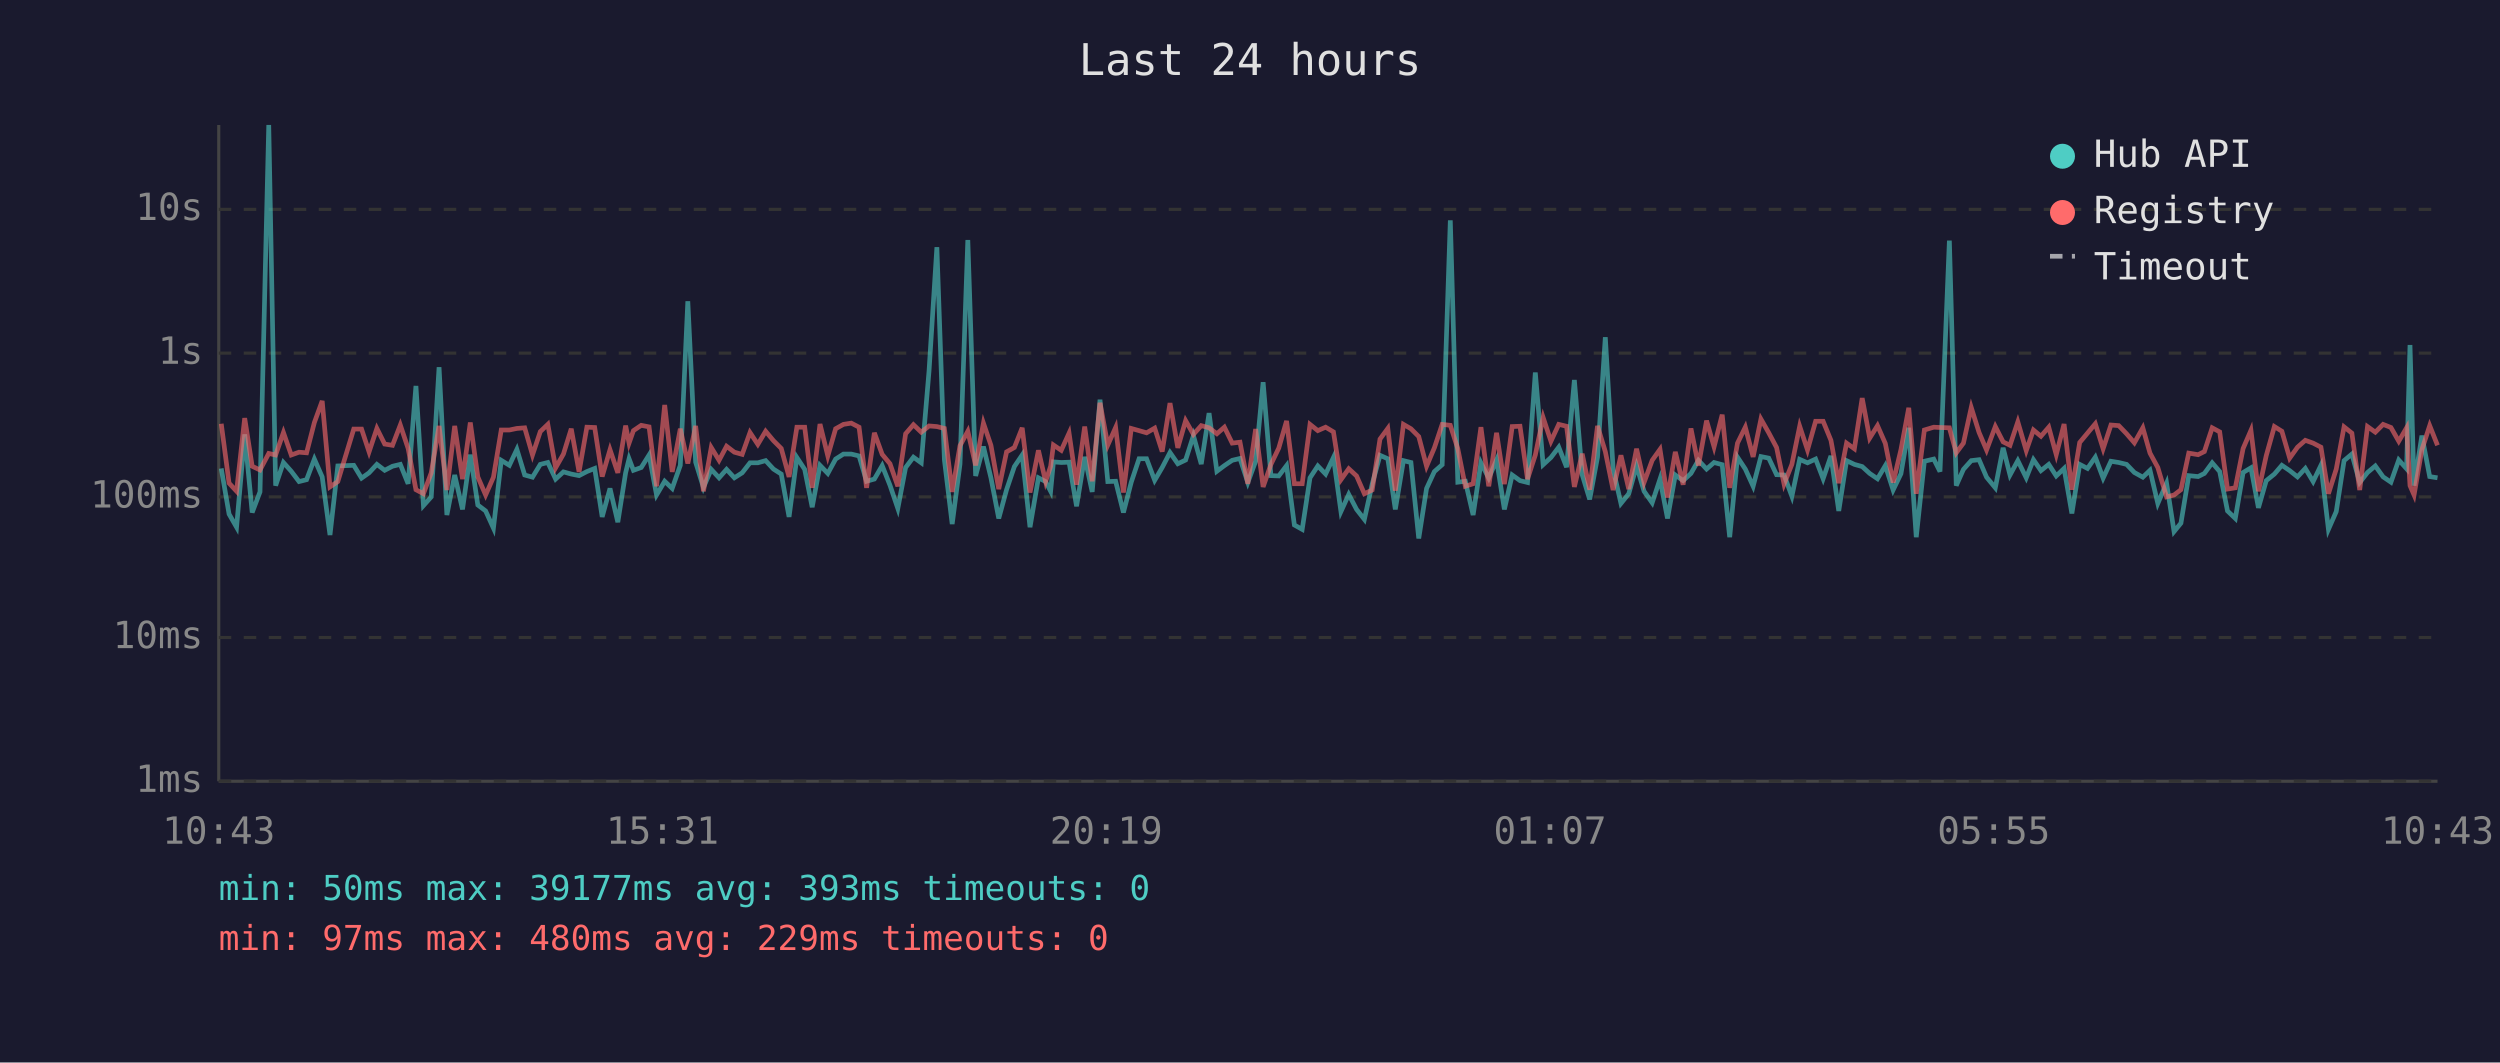
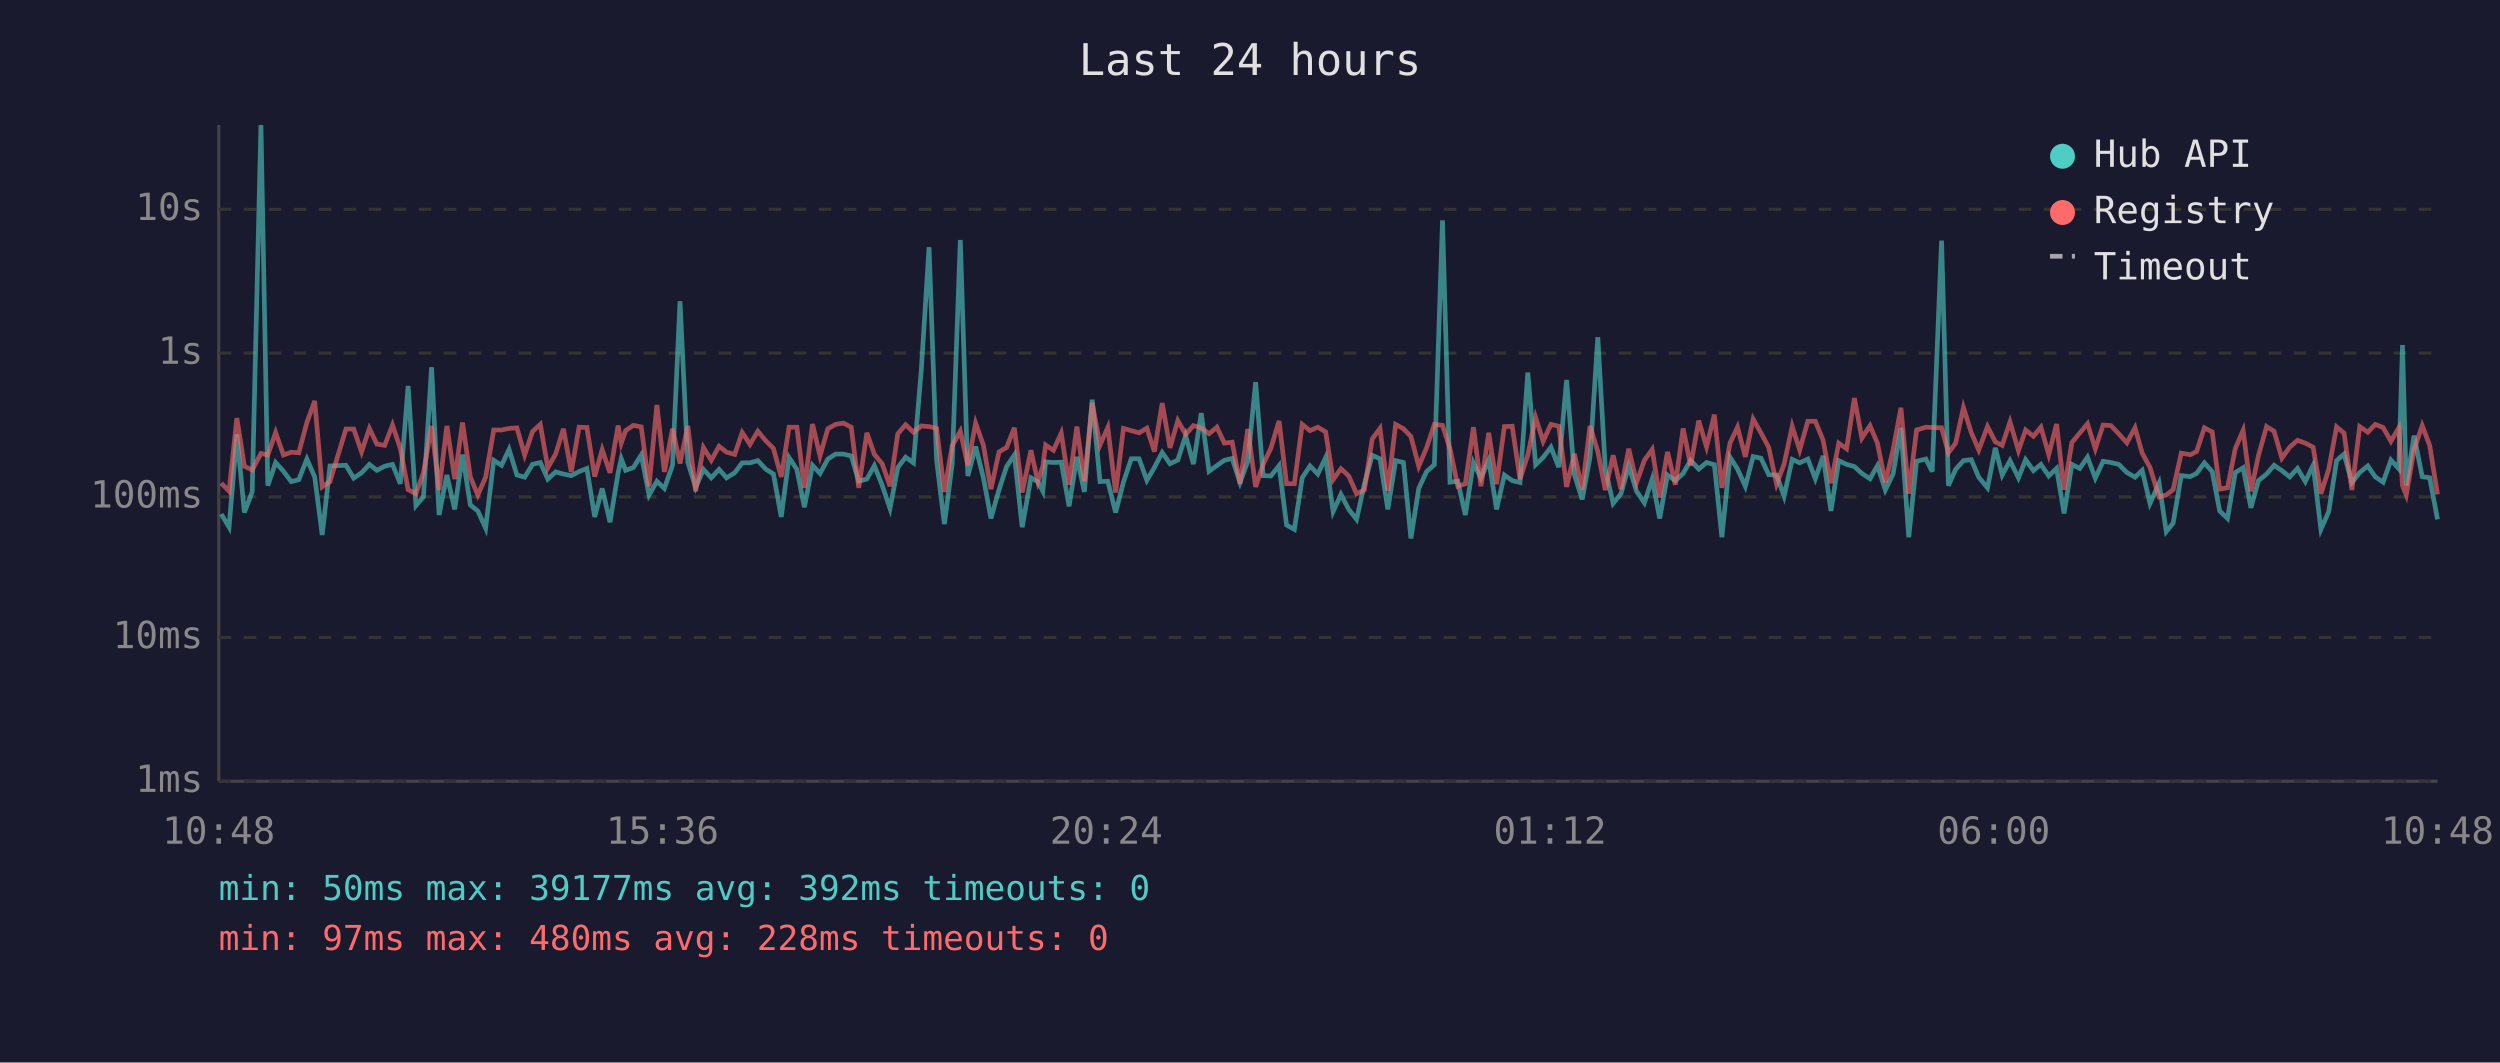
<svg xmlns="http://www.w3.org/2000/svg" viewBox="0 0 800 340" font-family="monospace" font-size="12">
  <rect width="800" height="340" fill="#1a1a2e" />
  <text x="400" y="24" fill="#e0e0e0" font-size="14" text-anchor="middle">Last 24 hours</text>
  <line x1="70" y1="40" x2="70" y2="250" stroke="#444" stroke-width="1" />
  <line x1="70" y1="250" x2="780" y2="250" stroke="#444" stroke-width="1" />
  <line x1="70" y1="250" x2="780" y2="250" stroke="#333" stroke-width="1" stroke-dasharray="4" />
  <text x="65" y="250" fill="#888" text-anchor="end" dominant-baseline="middle">1ms</text>
  <line x1="70" y1="204" x2="780" y2="204" stroke="#333" stroke-width="1" stroke-dasharray="4" />
  <text x="65" y="204" fill="#888" text-anchor="end" dominant-baseline="middle">10ms</text>
  <line x1="70" y1="159" x2="780" y2="159" stroke="#333" stroke-width="1" stroke-dasharray="4" />
  <text x="65" y="159" fill="#888" text-anchor="end" dominant-baseline="middle">100ms</text>
  <line x1="70" y1="113" x2="780" y2="113" stroke="#333" stroke-width="1" stroke-dasharray="4" />
  <text x="65" y="113" fill="#888" text-anchor="end" dominant-baseline="middle">1s</text>
  <line x1="70" y1="67" x2="780" y2="67" stroke="#333" stroke-width="1" stroke-dasharray="4" />
  <text x="65" y="67" fill="#888" text-anchor="end" dominant-baseline="middle">10s</text>
-   <text x="70" y="270" fill="#888" text-anchor="middle">10:43</text>
-   <text x="212" y="270" fill="#888" text-anchor="middle">15:31</text>
-   <text x="354" y="270" fill="#888" text-anchor="middle">20:19</text>
-   <text x="496" y="270" fill="#888" text-anchor="middle">01:07</text>
-   <text x="638" y="270" fill="#888" text-anchor="middle">05:55</text>
-   <text x="780" y="270" fill="#888" text-anchor="middle">10:43</text>
-   <polyline points="70.8,149.9 73.3,164.5 75.7,168.7 78.3,139.0 80.7,164.0 83.2,157.4 86.0,40.0 88.2,155.4 90.7,148.0 93.2,150.8 95.7,154.1 98.1,153.5 100.6,146.9 103.1,152.6 105.6,171.2 108.1,149.1 113.2,148.9 115.7,153.0 118.1,151.3 120.6,148.6 123.1,150.5 125.6,149.2 128.1,148.6 130.6,154.8 133.1,123.5 135.5,161.8 138.0,159.0 140.5,117.5 143.0,164.8 145.5,152.0 148.0,163.0 150.5,145.5 152.9,161.6 155.4,163.5 157.9,169.0 160.4,147.3 163.0,148.9 165.4,143.8 167.9,152.0 170.4,152.7 172.9,148.6 175.3,148.0 177.8,153.3 180.3,151.0 182.8,151.7 185.3,152.2 187.8,150.9 190.3,149.9 192.7,165.4 195.2,156.3 197.7,167.1 200.2,151.3 201.3,146.8 202.7,150.5 205.2,149.6 207.7,145.6 210.1,158.4 212.7,154.0 215.1,156.3 217.7,148.9 220.1,96.4 222.6,147.9 225.1,156.0 227.6,150.2 230.1,152.9 232.5,150.2 235.0,152.9 237.5,151.3 240.0,148.1 242.5,148.1 245.0,147.4 247.5,150.1 250.0,151.7 252.5,165.4 255.0,146.4 257.5,150.2 259.9,162.3 262.4,148.9 264.9,151.5 267.4,146.9 269.9,145.3 272.4,145.3 274.9,145.9 277.3,154.0 279.8,153.3 282.3,149.0 284.8,155.3 287.3,162.7 289.8,149.6 292.3,146.3 294.8,148.1 297.3,118.6 299.8,79.1 302.2,147.1 304.7,167.7 307.2,148.5 309.7,76.8 312.2,152.3 314.7,142.9 317.1,152.9 319.6,165.9 322.1,156.7 324.6,149.3 327.1,145.6 329.6,168.7 332.3,152.9 334.6,154.1 336.2,157.2 337.1,147.8 339.6,148.0 342.1,147.9 344.5,162.0 347.1,146.2 349.5,157.4 352.0,127.9 354.5,154.1 357.0,154.0 359.5,164.0 362.0,154.3 364.5,146.8 366.9,146.8 369.5,153.7 371.9,149.6 374.4,144.8 376.9,148.4 379.4,147.2 381.9,139.4 384.4,148.5 386.9,132.2 389.4,150.8 391.8,149.0 394.3,147.3 396.8,146.7 399.3,154.4 401.8,147.6 404.2,122.3 406.7,152.2 409.2,152.3 411.7,149.0 414.2,168.0 416.7,169.4 419.2,152.9 421.7,149.1 424.2,151.7 426.7,146.4 429.1,163.7 431.6,158.2 434.1,163.0 436.6,166.2 439.1,154.9 441.6,145.7 444.1,146.8 446.5,163.0 449.1,147.4 451.5,148.0 454.0,172.3 456.5,156.3 459.0,150.9 461.5,148.7 464.1,70.5 466.5,154.3 468.9,154.0 471.4,164.8 473.9,148.1 476.4,153.0 478.9,147.2 481.4,163.0 483.9,152.0 486.4,153.8 488.8,154.4 491.3,119.2 493.8,148.7 496.3,146.4 498.8,143.1 501.3,149.5 503.8,121.6 506.3,151.9 508.7,159.8 511.2,146.3 513.7,107.9 516.2,150.1 518.7,161.1 521.2,158.0 523.7,149.1 526.1,157.2 528.7,160.9 531.2,153.3 533.6,165.9 536.1,152.0 538.6,153.8 541.1,151.5 543.5,147.3 546.1,150.1 548.5,148.0 551.1,148.7 553.5,171.9 556.0,146.3 558.5,150.1 561.0,155.6 563.5,146.1 566.0,146.6 568.5,151.9 570.9,152.0 573.4,158.8 575.9,147.0 578.4,148.1 581.0,146.9 583.4,153.2 585.9,145.9 588.4,163.5 590.9,147.4 593.4,148.6 595.9,149.3 598.3,151.5 600.8,153.2 603.3,149.0 605.8,156.8 608.3,151.6 610.8,136.9 613.2,171.9 615.8,147.6 618.8,146.9 620.8,150.9 623.8,77.0 626.0,155.4 628.3,150.2 630.8,147.4 633.3,147.1 635.7,152.7 638.5,156.1 641.0,143.3 643.2,152.0 645.7,147.4 648.4,152.9 650.7,147.1 653.1,150.6 655.6,148.6 658.0,152.3 660.5,149.9 663.0,164.3 665.5,148.6 668.0,149.9 670.5,146.3 673.0,153.0 675.5,147.6 678.0,148.0 680.5,148.6 683.0,151.2 685.7,152.7 688.0,150.5 690.5,161.1 693.3,154.6 695.7,170.1 697.9,167.4 700.4,152.2 703.4,152.5 705.4,151.5 707.9,148.1 710.3,150.9 712.8,163.5 715.3,165.9 717.8,151.2 720.3,149.7 722.7,162.5 725.2,153.8 727.8,151.7 730.2,148.9 732.7,150.6 735.2,152.6 737.7,149.9 740.2,154.1 742.7,148.9 745.1,169.4 747.6,163.7 750.1,147.4 752.6,145.3 755.1,154.4 757.6,151.2 760.1,149.1 762.6,152.6 765.1,154.3 767.6,147.2 770.1,150.0 771.2,110.4 772.5,155.4 775.0,139.4 777.5,152.5 780.0,152.9" fill="none" stroke="#4ecdc4" stroke-width="1.5" opacity="0.6" />
-   <polyline points="70.8,135.6 73.3,154.6 75.7,157.2 78.3,133.8 80.7,149.2 83.2,150.4 86.0,145.1 88.2,145.6 90.7,138.4 93.2,145.6 95.7,144.7 98.1,144.9 100.6,135.2 103.1,128.3 105.6,155.8 108.1,154.1 113.2,137.3 115.7,137.3 118.1,144.6 120.6,137.1 123.1,142.1 125.6,142.5 128.1,136.0 130.6,143.5 133.1,156.7 135.5,158.0 138.0,151.3 140.5,136.3 143.0,156.8 145.5,136.3 148.0,153.3 150.5,135.2 152.9,152.6 155.4,158.4 157.9,152.7 160.4,137.6 163.0,137.6 165.4,137.1 167.9,136.9 170.4,145.6 172.9,138.1 175.3,135.8 177.8,149.7 180.3,145.3 182.8,137.2 185.3,151.0 187.8,136.7 190.3,136.8 192.7,152.5 195.2,143.9 197.7,151.3 200.2,136.2 201.3,141.8 202.7,137.8 205.2,136.1 207.7,136.6 210.1,155.6 212.7,129.6 215.1,151.0 217.7,137.2 220.1,148.3 222.6,136.3 225.1,157.2 227.6,143.2 230.1,147.3 232.5,142.8 235.0,144.7 237.5,145.4 240.0,138.4 242.5,142.2 245.0,138.0 247.5,141.0 250.0,143.5 252.5,152.6 255.0,136.7 257.5,136.7 259.9,156.1 262.4,135.7 264.9,145.9 267.4,137.2 269.9,135.8 272.4,135.4 274.9,136.7 277.3,156.1 279.8,138.5 282.3,145.4 284.8,148.4 287.3,155.6 289.8,138.8 292.3,135.9 294.8,138.3 297.3,136.3 299.8,136.5 302.2,137.1 304.7,157.4 307.2,142.6 309.7,138.0 312.2,148.9 314.7,135.4 317.1,142.5 319.6,156.5 322.1,144.6 324.6,143.2 327.1,136.9 329.6,157.6 332.3,144.1 334.6,154.1 336.2,149.2 337.1,142.4 339.6,144.1 342.1,138.6 344.5,155.1 347.1,136.5 349.5,154.0 352.0,128.9 354.5,142.4 357.0,136.8 359.5,157.6 362.0,137.1 364.5,137.8 366.9,138.5 369.5,137.0 371.9,144.5 374.4,129.0 376.9,143.3 379.4,134.6 381.9,139.0 384.4,136.2 386.9,136.9 389.4,138.8 391.8,136.7 394.3,141.8 396.8,141.5 399.3,154.8 401.8,137.3 404.2,155.8 406.7,148.6 409.2,143.4 411.7,134.7 414.2,154.8 416.7,154.8 419.2,135.8 421.7,137.8 424.2,136.7 426.7,138.2 429.1,153.5 431.6,150.0 434.1,152.3 436.6,158.0 439.1,156.8 441.6,140.5 444.1,137.1 446.5,157.0 449.1,135.8 451.5,137.2 454.0,139.7 456.5,149.2 459.0,143.3 461.5,135.8 464.1,136.1 466.5,143.6 468.9,155.6 471.4,154.8 473.9,136.7 476.4,155.6 478.9,138.5 481.4,154.9 483.9,136.5 486.4,136.4 488.8,153.3 491.3,145.6 493.8,133.6 496.3,141.2 498.8,135.8 501.3,136.4 503.8,155.8 506.3,145.2 508.7,156.7 511.2,136.3 513.7,144.5 516.2,156.8 518.7,145.7 521.2,156.5 523.7,143.6 526.1,154.4 528.7,147.3 531.2,143.8 533.6,159.2 536.1,144.6 538.6,155.1 541.1,137.1 543.5,149.0 546.1,134.6 548.5,143.0 551.1,132.7 553.5,156.1 556.0,141.8 558.5,136.7 561.0,146.2 563.5,134.1 566.0,138.5 568.5,143.2 570.9,154.9 573.4,148.6 575.9,136.4 578.4,144.0 581.0,134.8 583.4,134.8 585.9,140.9 588.4,154.6 590.9,141.8 593.4,143.6 595.9,127.4 598.3,140.2 600.8,136.2 603.3,141.9 605.8,154.4 608.3,143.9 610.8,130.5 613.2,158.0 615.8,137.6 618.8,136.7 620.8,136.8 623.8,136.9 626.0,144.9 628.3,141.8 630.8,130.4 633.3,138.4 635.7,144.0 638.5,136.5 641.0,141.4 643.2,142.5 645.7,135.0 648.4,144.2 650.7,137.6 653.1,139.6 655.6,136.7 658.0,145.5 660.5,135.7 663.0,156.7 665.5,141.6 668.0,138.6 670.5,135.6 673.0,143.6 675.5,136.0 678.0,136.2 680.5,138.8 683.0,141.7 685.7,136.9 688.0,145.0 690.5,149.6 693.3,159.0 695.7,158.4 697.9,156.7 700.4,145.0 703.4,145.5 705.4,144.5 707.9,136.9 710.3,138.2 712.8,156.5 715.3,156.1 717.8,143.5 720.3,137.7 722.7,157.2 725.2,145.8 727.8,136.5 730.2,138.0 732.7,146.6 735.2,143.1 737.7,140.9 740.2,141.8 742.7,143.1 745.1,158.0 747.6,150.1 750.1,136.6 752.6,138.6 755.1,156.8 757.6,136.5 760.1,138.3 762.6,135.8 765.1,136.8 767.6,141.2 770.1,136.9 771.2,155.4 772.5,158.4 775.0,143.9 777.5,136.2 780.0,142.5" fill="none" stroke="#ff6b6b" stroke-width="1.5" opacity="0.6" />
+   <text x="70" y="270" fill="#888" text-anchor="middle">10:48</text>
+   <text x="212" y="270" fill="#888" text-anchor="middle">15:36</text>
+   <text x="354" y="270" fill="#888" text-anchor="middle">20:24</text>
+   <text x="496" y="270" fill="#888" text-anchor="middle">01:12</text>
+   <text x="638" y="270" fill="#888" text-anchor="middle">06:00</text>
+   <text x="780" y="270" fill="#888" text-anchor="middle">10:48</text>
+   <polyline points="70.8,164.5 73.3,168.7 75.8,139.0 78.2,164.0 80.7,157.4 83.5,40.0 85.7,155.4 88.2,148.0 90.7,150.8 93.2,154.1 95.6,153.5 98.2,146.9 100.7,152.6 103.1,171.2 105.6,149.1 110.7,148.9 113.2,153.0 115.7,151.3 118.2,148.6 120.6,150.5 123.1,149.2 125.6,148.6 128.1,154.8 130.6,123.5 133.1,161.8 135.5,159.0 138.1,117.5 140.5,164.8 143.0,152.0 145.5,163.0 148.0,145.5 150.5,161.6 152.9,163.5 155.4,169.0 158.0,147.3 160.5,148.9 162.9,143.8 165.4,152.0 167.9,152.7 170.4,148.6 172.9,148.0 175.3,153.3 177.8,151.0 180.3,151.7 182.8,152.2 185.3,150.9 187.8,149.9 190.3,165.4 192.7,156.3 195.2,167.1 197.8,151.3 198.8,146.8 200.2,150.5 202.7,149.6 205.2,145.6 207.7,158.4 210.2,154.0 212.6,156.3 215.2,148.9 217.6,96.4 220.1,147.9 222.6,156.0 225.1,150.2 227.6,152.9 230.1,150.2 232.5,152.9 235.1,151.3 237.5,148.1 240.0,148.1 242.5,147.4 245.0,150.1 247.5,151.7 250.0,165.4 252.5,146.4 255.0,150.2 257.4,162.3 260.0,148.9 262.4,151.5 264.9,146.9 267.4,145.3 269.9,145.3 272.4,145.9 274.8,154.0 277.4,153.3 279.8,149.0 282.3,155.3 284.8,162.7 287.3,149.6 289.8,146.3 292.3,148.1 294.8,118.6 297.3,79.1 299.7,147.1 302.2,167.7 304.7,148.5 307.3,76.8 309.7,152.3 312.2,142.9 314.7,152.9 317.1,165.9 319.7,156.7 322.1,149.3 324.6,145.6 327.1,168.7 329.9,152.9 332.1,154.1 333.7,157.2 334.6,147.8 337.1,148.0 339.6,147.9 342.1,162.0 344.6,146.2 347.0,157.4 349.5,127.9 352.0,154.1 354.5,154.0 357.0,164.0 359.5,154.3 362.0,146.8 364.5,146.8 367.0,153.7 369.4,149.6 371.9,144.8 374.4,148.4 376.9,147.2 379.4,139.4 381.9,148.5 384.4,132.2 386.9,150.8 389.4,149.0 391.8,147.3 394.3,146.7 396.8,154.4 399.3,147.6 401.8,122.3 404.2,152.2 406.7,152.3 409.3,149.0 411.7,168.0 414.2,169.4 416.7,152.9 419.2,149.1 421.7,151.7 424.2,146.4 426.6,163.7 429.1,158.2 431.6,163.0 434.1,166.2 436.6,154.9 439.1,145.7 441.6,146.8 444.1,163.0 446.6,147.4 449.1,148.0 451.5,172.3 454.0,156.3 456.5,150.9 459.0,148.7 461.6,70.5 464.0,154.3 466.5,154.0 468.9,164.8 471.5,148.1 473.9,153.0 476.4,147.2 478.9,163.0 481.4,152.0 483.9,153.8 486.4,154.4 488.9,119.2 491.4,148.7 493.8,146.4 496.3,143.1 498.8,149.5 501.3,121.6 503.8,151.9 506.3,159.8 508.8,146.3 511.3,107.9 513.7,150.1 516.2,161.1 518.7,158.0 521.2,149.1 523.7,157.2 526.2,160.9 528.7,153.3 531.1,165.9 533.6,152.0 536.1,153.8 538.6,151.5 541.0,147.3 543.6,150.1 546.1,148.0 548.6,148.7 551.0,171.9 553.6,146.3 556.0,150.1 558.5,155.6 561.0,146.1 563.5,146.6 566.0,151.9 568.5,152.0 570.9,158.8 573.5,147.0 575.9,148.1 578.5,146.9 580.9,153.2 583.4,145.9 585.9,163.5 588.4,147.4 590.9,148.6 593.4,149.3 595.8,151.5 598.4,153.2 600.8,149.0 603.3,156.8 605.8,151.6 608.3,136.9 610.8,171.9 613.3,147.6 616.3,146.9 618.3,150.9 621.3,77.0 623.5,155.4 625.8,150.2 628.3,147.4 630.8,147.1 633.2,152.7 636.0,156.1 638.5,143.3 640.7,152.0 643.2,147.4 645.9,152.9 648.2,147.1 650.7,150.6 653.1,148.6 655.6,152.3 658.1,149.9 660.5,164.3 663.0,148.6 665.5,149.9 668.0,146.3 670.5,153.0 673.0,147.6 675.5,148.0 678.0,148.6 680.6,151.2 683.2,152.7 685.5,150.5 688.0,161.1 690.9,154.6 693.2,170.1 695.4,167.4 698.0,152.2 700.9,152.5 702.9,151.5 705.4,148.1 707.9,150.9 710.3,163.5 712.8,165.9 715.3,151.2 717.8,149.7 720.3,162.5 722.7,153.8 725.3,151.7 727.7,148.9 730.2,150.6 732.7,152.6 735.2,149.9 737.7,154.1 740.2,148.9 742.7,169.4 745.2,163.7 747.7,147.4 750.1,145.3 752.6,154.4 755.1,151.2 757.7,149.1 760.1,152.6 762.6,154.3 765.1,147.2 767.6,150.0 768.8,110.4 770.0,155.4 772.5,139.4 775.1,152.5 777.5,152.9 780.0,166.2" fill="none" stroke="#4ecdc4" stroke-width="1.5" opacity="0.6" />
+   <polyline points="70.8,154.6 73.3,157.2 75.8,133.8 78.2,149.2 80.7,150.4 83.5,145.1 85.7,145.6 88.2,138.4 90.7,145.6 93.2,144.7 95.6,144.9 98.2,135.2 100.7,128.3 103.1,155.8 105.6,154.1 110.7,137.3 113.2,137.3 115.7,144.6 118.2,137.1 120.6,142.1 123.1,142.5 125.6,136.0 128.1,143.5 130.6,156.7 133.1,158.0 135.5,151.3 138.1,136.3 140.5,156.8 143.0,136.3 145.5,153.3 148.0,135.2 150.5,152.6 152.9,158.4 155.4,152.7 158.0,137.6 160.5,137.6 162.9,137.1 165.4,136.9 167.9,145.6 170.4,138.1 172.9,135.8 175.3,149.7 177.8,145.3 180.3,137.2 182.8,151.0 185.3,136.7 187.8,136.8 190.3,152.5 192.7,143.9 195.2,151.3 197.8,136.2 198.8,141.8 200.2,137.8 202.7,136.1 205.2,136.6 207.7,155.6 210.2,129.6 212.6,151.0 215.2,137.2 217.6,148.3 220.1,136.3 222.6,157.2 225.1,143.2 227.6,147.3 230.1,142.8 232.5,144.7 235.1,145.4 237.5,138.4 240.0,142.2 242.5,138.0 245.0,141.0 247.5,143.5 250.0,152.6 252.5,136.7 255.0,136.7 257.4,156.1 260.0,135.7 262.4,145.9 264.9,137.2 267.4,135.8 269.9,135.4 272.4,136.7 274.8,156.1 277.4,138.5 279.8,145.4 282.3,148.4 284.8,155.6 287.3,138.8 289.8,135.9 292.3,138.3 294.8,136.3 297.3,136.5 299.7,137.1 302.2,157.4 304.7,142.6 307.3,138.0 309.7,148.9 312.2,135.4 314.7,142.5 317.1,156.5 319.7,144.6 322.1,143.2 324.6,136.9 327.1,157.6 329.9,144.1 332.1,154.1 333.7,149.2 334.6,142.4 337.1,144.1 339.6,138.6 342.1,155.1 344.6,136.5 347.0,154.0 349.5,128.9 352.0,142.4 354.5,136.8 357.0,157.6 359.5,137.1 362.0,137.8 364.5,138.5 367.0,137.0 369.4,144.5 371.9,129.0 374.4,143.3 376.9,134.6 379.4,139.0 381.9,136.2 384.4,136.9 386.9,138.8 389.4,136.7 391.8,141.8 394.3,141.5 396.8,154.8 399.3,137.3 401.8,155.8 404.2,148.6 406.7,143.4 409.3,134.7 411.7,154.8 414.2,154.8 416.7,135.8 419.2,137.8 421.7,136.7 424.2,138.2 426.6,153.5 429.1,150.0 431.6,152.3 434.1,158.0 436.6,156.8 439.1,140.5 441.6,137.1 444.1,157.0 446.6,135.8 449.1,137.2 451.5,139.7 454.0,149.2 456.5,143.3 459.0,135.8 461.6,136.1 464.0,143.6 466.5,155.6 468.9,154.8 471.5,136.7 473.9,155.6 476.4,138.5 478.9,154.9 481.4,136.5 483.9,136.4 486.4,153.3 488.9,145.6 491.4,133.6 493.8,141.2 496.3,135.8 498.8,136.4 501.3,155.8 503.8,145.2 506.3,156.7 508.8,136.3 511.3,144.5 513.7,156.8 516.2,145.7 518.7,156.5 521.2,143.6 523.7,154.4 526.2,147.3 528.7,143.8 531.1,159.2 533.6,144.6 536.1,155.1 538.6,137.1 541.0,149.0 543.6,134.6 546.1,143.0 548.6,132.7 551.0,156.1 553.6,141.8 556.0,136.7 558.5,146.2 561.0,134.1 563.5,138.5 566.0,143.2 568.5,154.9 570.9,148.6 573.5,136.4 575.9,144.0 578.5,134.8 580.9,134.8 583.4,140.9 585.9,154.6 588.4,141.8 590.9,143.6 593.4,127.4 595.8,140.2 598.4,136.2 600.8,141.9 603.3,154.4 605.8,143.9 608.3,130.5 610.8,158.0 613.3,137.6 616.3,136.7 618.3,136.8 621.3,136.9 623.5,144.9 625.8,141.8 628.3,130.4 630.8,138.4 633.2,144.0 636.0,136.5 638.5,141.4 640.7,142.5 643.2,135.0 645.9,144.2 648.2,137.6 650.7,139.6 653.1,136.7 655.6,145.5 658.1,135.7 660.5,156.7 663.0,141.6 665.5,138.6 668.0,135.6 670.5,143.6 673.0,136.0 675.5,136.2 678.0,138.8 680.6,141.7 683.2,136.9 685.5,145.0 688.0,149.6 690.9,159.0 693.2,158.4 695.4,156.7 698.0,145.0 700.9,145.5 702.9,144.5 705.4,136.9 707.9,138.2 710.3,156.5 712.8,156.1 715.3,143.5 717.8,137.7 720.3,157.2 722.7,145.8 725.3,136.5 727.7,138.0 730.2,146.6 732.7,143.1 735.2,140.9 737.7,141.8 740.2,143.1 742.7,158.0 745.2,150.1 747.7,136.6 750.1,138.6 752.6,156.8 755.1,136.5 757.7,138.3 760.1,135.8 762.6,136.8 765.1,141.2 767.6,136.9 768.8,155.4 770.0,158.4 772.5,143.9 775.1,136.2 777.5,142.5 780.0,158.2" fill="none" stroke="#ff6b6b" stroke-width="1.5" opacity="0.6" />
  <circle cx="660" cy="50" r="4" fill="#4ecdc4" />
  <text x="670" y="50" fill="#e0e0e0" dominant-baseline="middle">Hub API</text>
  <circle cx="660" cy="68" r="4" fill="#ff6b6b" />
  <text x="670" y="68" fill="#e0e0e0" dominant-baseline="middle">Registry</text>
  <line x1="656" y1="82" x2="664" y2="82" stroke="#e0e0e0" stroke-width="1.5" stroke-dasharray="4,3" opacity="0.7" />
  <text x="670" y="86" fill="#e0e0e0" dominant-baseline="middle">Timeout</text>
-   <text x="70" y="288" fill="#4ecdc4" font-size="11">min: 50ms  max: 39177ms  avg: 393ms  timeouts: 0</text>
-   <text x="70" y="304" fill="#ff6b6b" font-size="11">min: 97ms  max: 480ms  avg: 229ms  timeouts: 0</text>
+   <text x="70" y="288" fill="#4ecdc4" font-size="11">min: 50ms  max: 39177ms  avg: 392ms  timeouts: 0</text>
+   <text x="70" y="304" fill="#ff6b6b" font-size="11">min: 97ms  max: 480ms  avg: 228ms  timeouts: 0</text>
</svg>
